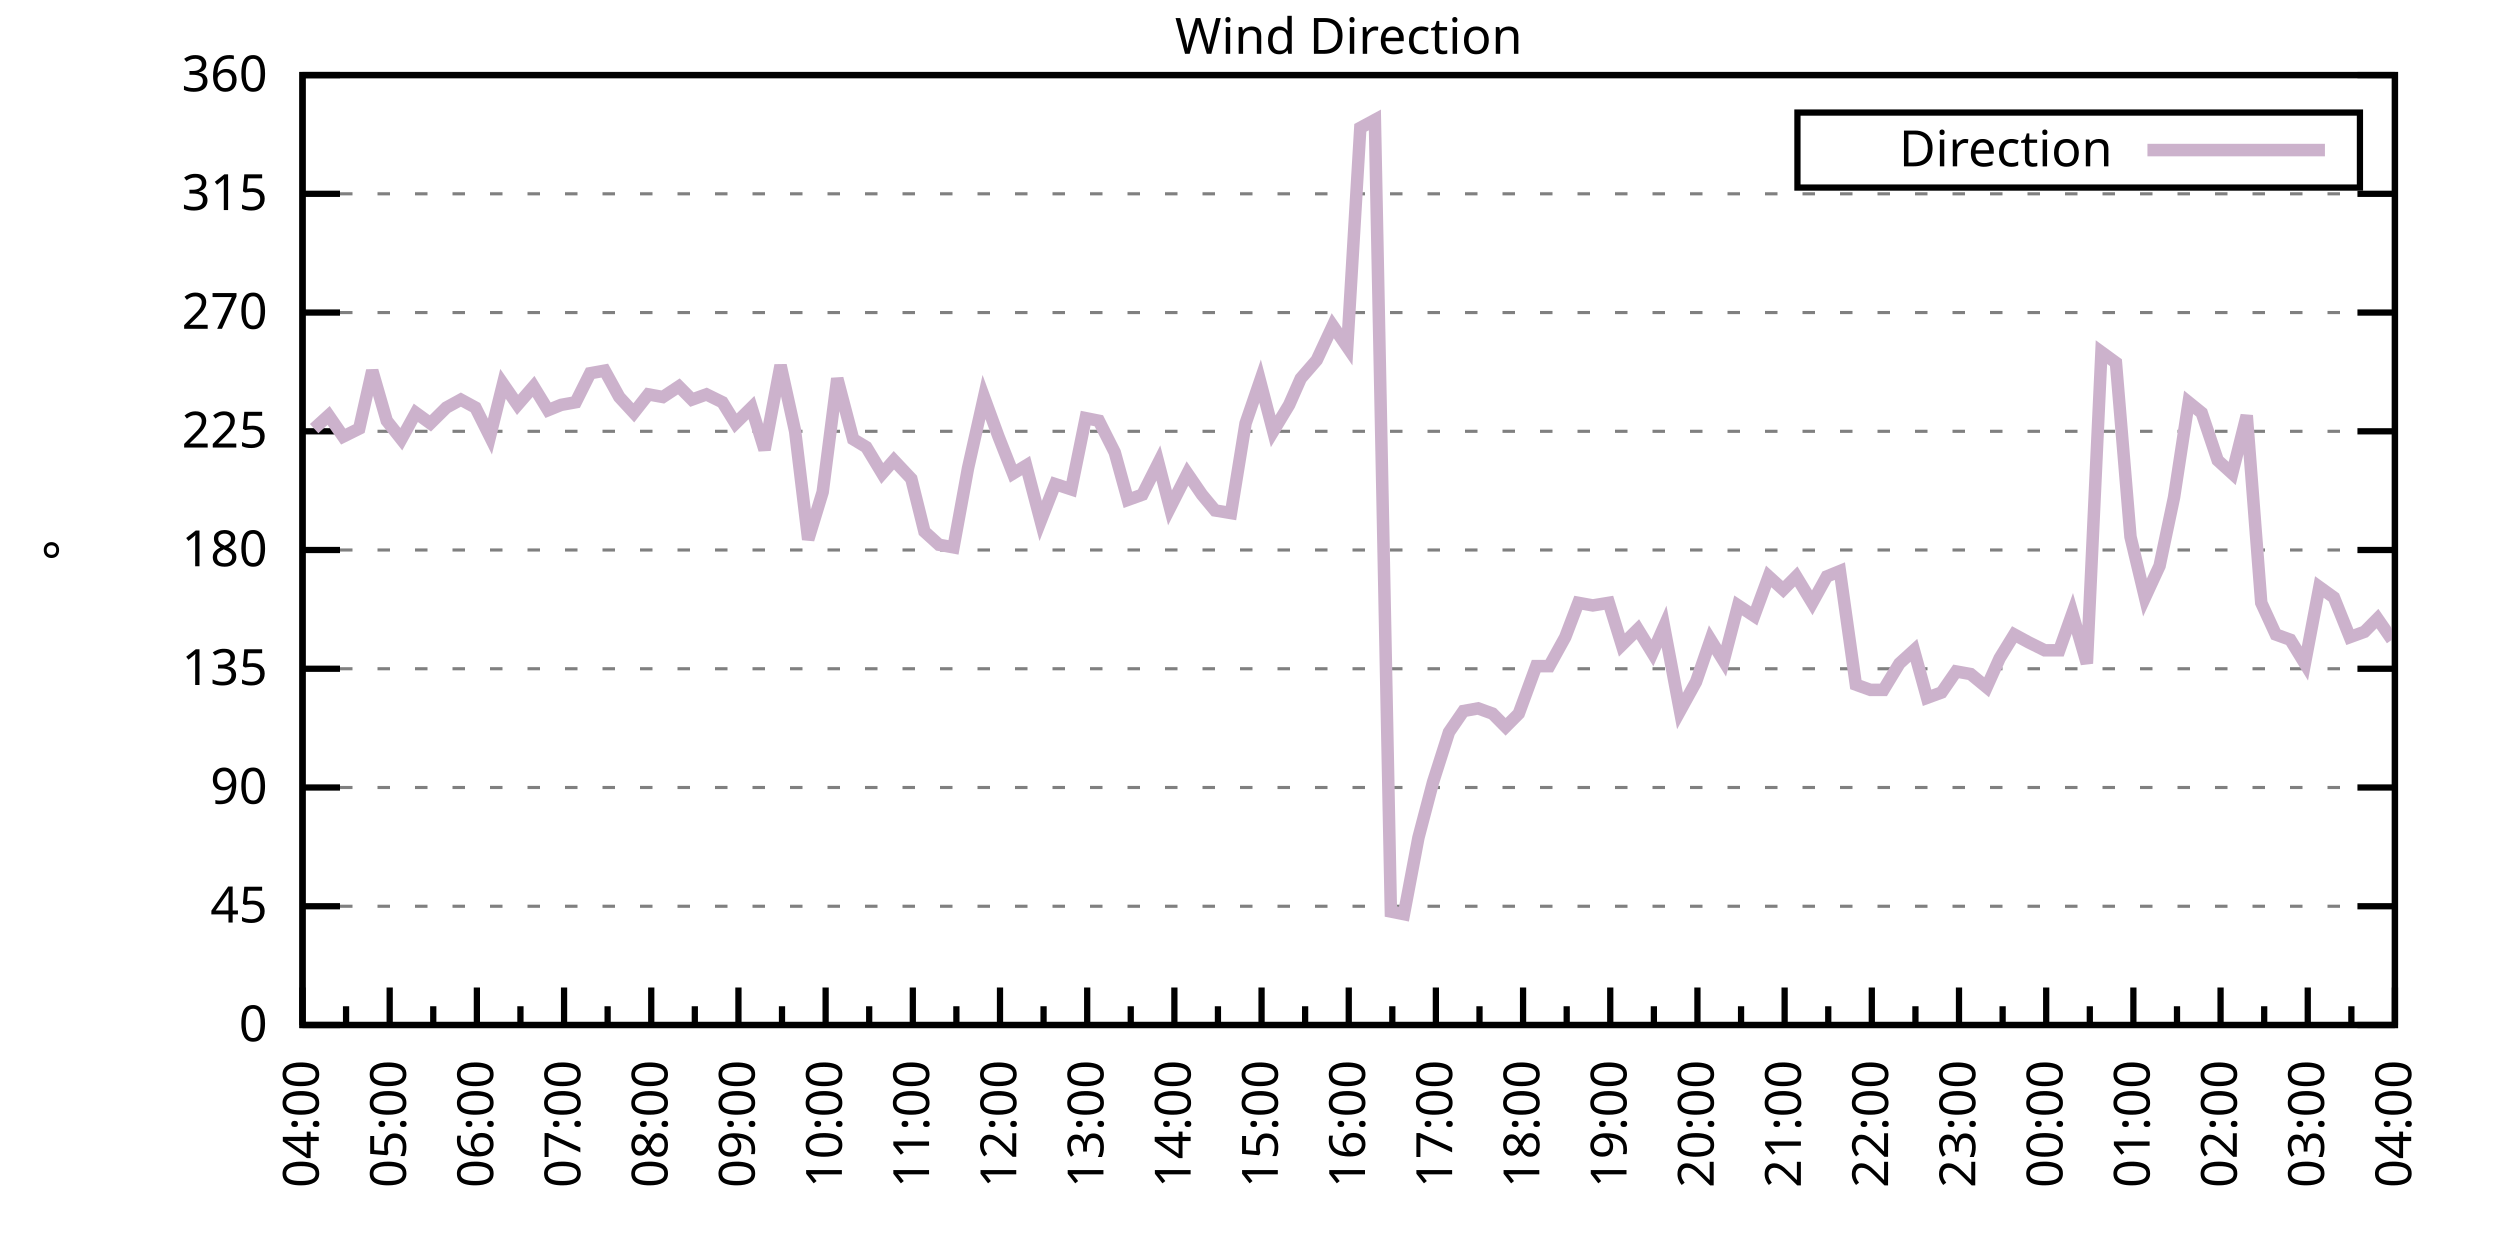
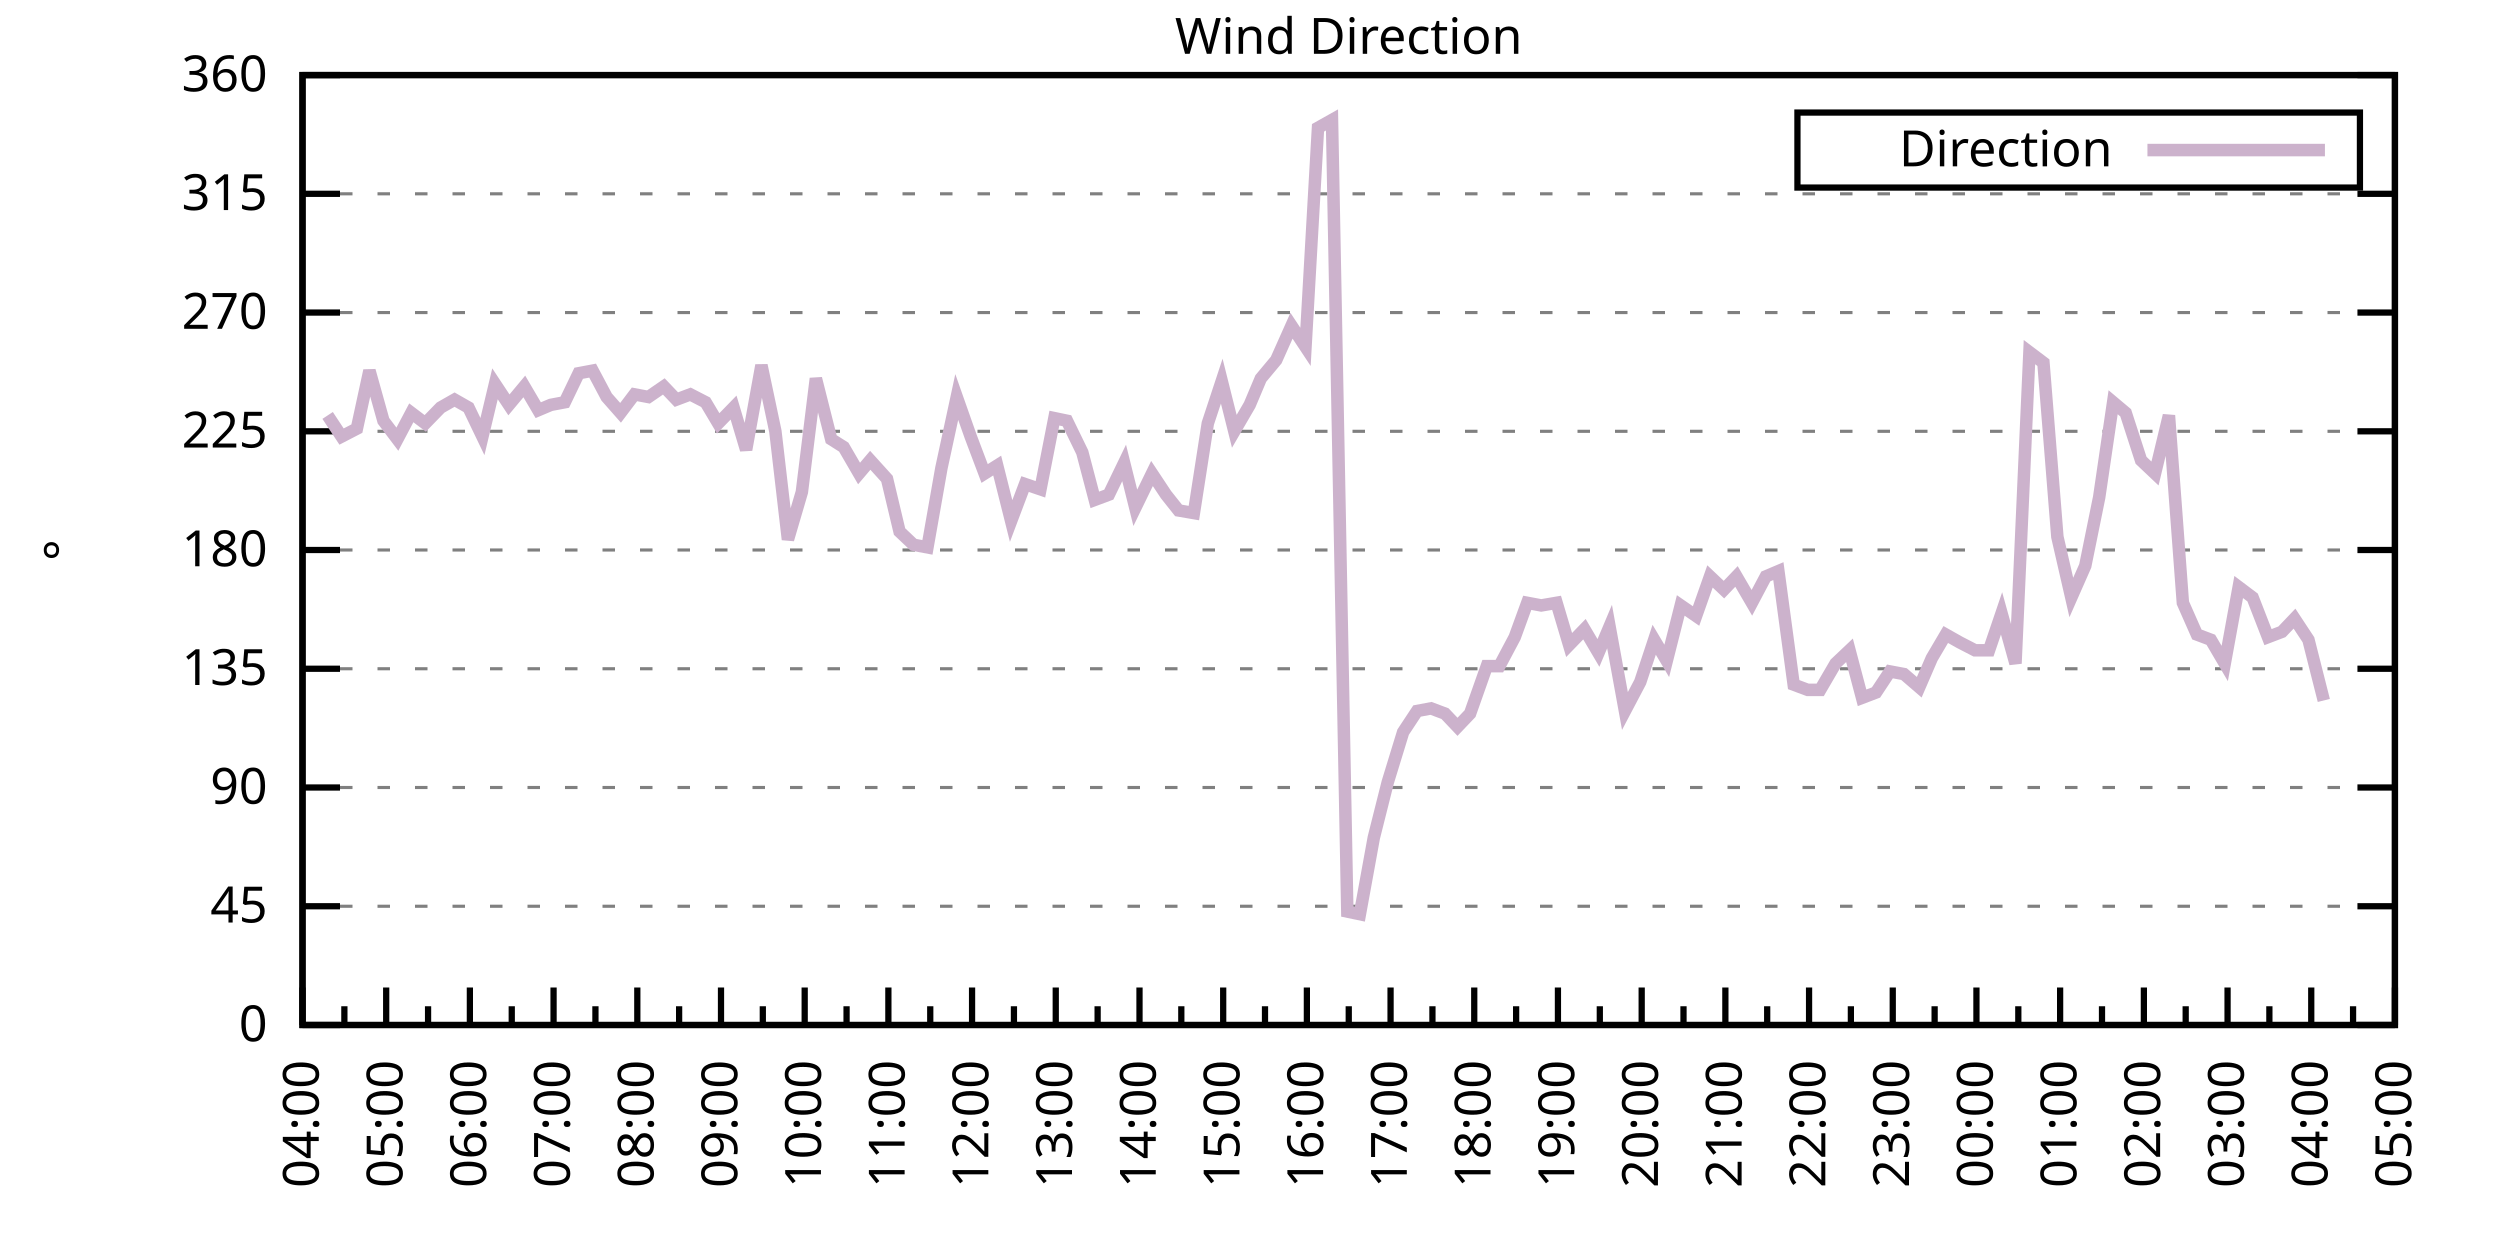
<svg xmlns="http://www.w3.org/2000/svg" xmlns:xlink="http://www.w3.org/1999/xlink" width="400" height="200" viewBox="0 0 400 200">
  <g id="gnuplot_canvas">
    <rect x="0" y="0" width="400" height="200" fill="none" />
    <defs>
      <circle id="gpDot" r="0.5" stroke-width="0.5" stroke="currentColor" />
      <path id="gpPt0" stroke-width="0.333" stroke="currentColor" d="M-1,0 h2 M0,-1 v2" />
      <path id="gpPt1" stroke-width="0.333" stroke="currentColor" d="M-1,-1 L1,1 M1,-1 L-1,1" />
      <path id="gpPt2" stroke-width="0.333" stroke="currentColor" d="M-1,0 L1,0 M0,-1 L0,1 M-1,-1 L1,1 M-1,1 L1,-1" />
      <rect id="gpPt3" stroke-width="0.333" stroke="currentColor" x="-1" y="-1" width="2" height="2" />
      <rect id="gpPt4" stroke-width="0.333" stroke="currentColor" fill="currentColor" x="-1" y="-1" width="2" height="2" />
      <circle id="gpPt5" stroke-width="0.333" stroke="currentColor" cx="0" cy="0" r="1" />
      <use xlink:href="#gpPt5" id="gpPt6" fill="currentColor" stroke="none" />
      <path id="gpPt7" stroke-width="0.333" stroke="currentColor" d="M0,-1.33 L-1.33,0.67 L1.33,0.67 z" />
      <use xlink:href="#gpPt7" id="gpPt8" fill="currentColor" stroke="none" />
      <use xlink:href="#gpPt7" id="gpPt9" stroke="currentColor" transform="rotate(180)" />
      <use xlink:href="#gpPt9" id="gpPt10" fill="currentColor" stroke="none" />
      <use xlink:href="#gpPt3" id="gpPt11" stroke="currentColor" transform="rotate(45)" />
      <use xlink:href="#gpPt11" id="gpPt12" fill="currentColor" stroke="none" />
      <path id="gpPt13" stroke-width="0.333" stroke="currentColor" d="M0,1.330 L1.265,0.411 L0.782,-1.067 L-0.782,-1.076 L-1.265,0.411 z" />
      <use xlink:href="#gpPt13" id="gpPt14" fill="currentColor" stroke="none" />
      <filter id="textbox" filterUnits="objectBoundingBox" x="0" y="0" height="1" width="1">
        <feFlood flood-color="white" flood-opacity="1" result="bgnd" />
        <feComposite in="SourceGraphic" in2="bgnd" operator="atop" />
      </filter>
      <filter id="greybox" filterUnits="objectBoundingBox" x="0" y="0" height="1" width="1">
        <feFlood flood-color="lightgrey" flood-opacity="1" result="grey" />
        <feComposite in="SourceGraphic" in2="grey" operator="atop" />
      </filter>
    </defs>
    <g fill="none" color="white" stroke="currentColor" stroke-width="1.00" stroke-linecap="butt" stroke-linejoin="miter">
</g>
    <g fill="none" color="black" stroke="currentColor" stroke-width="1.00" stroke-linecap="butt" stroke-linejoin="miter">
      <g stroke="none" shape-rendering="crispEdges">
        <polygon fill="rgb(255, 255, 255)" points="48.40,164.00 383.18,164.00 383.18,12.02 48.40,12.02 " />
      </g>
    </g>
    <g fill="none" color="black" stroke="currentColor" stroke-width="1.00" stroke-linecap="butt" stroke-linejoin="miter">
</g>
    <g fill="none" color="black" stroke="black" stroke-width="0.50" stroke-linecap="butt" stroke-linejoin="miter">
</g>
    <g fill="none" color="gray" stroke="currentColor" stroke-width="0.50" stroke-linecap="butt" stroke-linejoin="miter">
      <path stroke="gray" stroke-dasharray="2,4" class="gridline" d="M48.40,164.00 L383.19,164.00  " />
    </g>
    <g fill="none" color="gray" stroke="gray" stroke-width="1.00" stroke-linecap="butt" stroke-linejoin="miter">
</g>
    <g fill="none" color="black" stroke="currentColor" stroke-width="1.00" stroke-linecap="butt" stroke-linejoin="miter">
      <path stroke="black" d="M48.40,164.00 L54.40,164.00 M383.19,164.00 L377.19,164.00  " />
      <g transform="translate(42.80,166.60)" stroke="none" fill="black" font-family="Sans" font-size="8.00" text-anchor="end">
        <text>
          <tspan font-family="Sans"> 0</tspan>
        </text>
      </g>
    </g>
    <g fill="none" color="black" stroke="currentColor" stroke-width="1.00" stroke-linecap="butt" stroke-linejoin="miter">
</g>
    <g fill="none" color="black" stroke="black" stroke-width="0.50" stroke-linecap="butt" stroke-linejoin="miter">
</g>
    <g fill="none" color="gray" stroke="currentColor" stroke-width="0.50" stroke-linecap="butt" stroke-linejoin="miter">
      <path stroke="gray" stroke-dasharray="2,4" class="gridline" d="M48.40,145.00 L383.19,145.00  " />
    </g>
    <g fill="none" color="gray" stroke="gray" stroke-width="1.00" stroke-linecap="butt" stroke-linejoin="miter">
</g>
    <g fill="none" color="black" stroke="currentColor" stroke-width="1.00" stroke-linecap="butt" stroke-linejoin="miter">
      <path stroke="black" d="M48.40,145.00 L54.40,145.00 M383.19,145.00 L377.19,145.00  " />
      <g transform="translate(42.80,147.60)" stroke="none" fill="black" font-family="Sans" font-size="8.00" text-anchor="end">
        <text>
          <tspan font-family="Sans"> 45</tspan>
        </text>
      </g>
    </g>
    <g fill="none" color="black" stroke="currentColor" stroke-width="1.00" stroke-linecap="butt" stroke-linejoin="miter">
</g>
    <g fill="none" color="black" stroke="black" stroke-width="0.50" stroke-linecap="butt" stroke-linejoin="miter">
</g>
    <g fill="none" color="gray" stroke="currentColor" stroke-width="0.50" stroke-linecap="butt" stroke-linejoin="miter">
      <path stroke="gray" stroke-dasharray="2,4" class="gridline" d="M48.40,126.00 L383.19,126.00  " />
    </g>
    <g fill="none" color="gray" stroke="gray" stroke-width="1.00" stroke-linecap="butt" stroke-linejoin="miter">
</g>
    <g fill="none" color="black" stroke="currentColor" stroke-width="1.00" stroke-linecap="butt" stroke-linejoin="miter">
      <path stroke="black" d="M48.40,126.00 L54.40,126.00 M383.19,126.00 L377.19,126.00  " />
      <g transform="translate(42.80,128.60)" stroke="none" fill="black" font-family="Sans" font-size="8.00" text-anchor="end">
        <text>
          <tspan font-family="Sans"> 90</tspan>
        </text>
      </g>
    </g>
    <g fill="none" color="black" stroke="currentColor" stroke-width="1.00" stroke-linecap="butt" stroke-linejoin="miter">
</g>
    <g fill="none" color="black" stroke="black" stroke-width="0.50" stroke-linecap="butt" stroke-linejoin="miter">
</g>
    <g fill="none" color="gray" stroke="currentColor" stroke-width="0.50" stroke-linecap="butt" stroke-linejoin="miter">
      <path stroke="gray" stroke-dasharray="2,4" class="gridline" d="M48.40,107.00 L383.19,107.00  " />
    </g>
    <g fill="none" color="gray" stroke="gray" stroke-width="1.00" stroke-linecap="butt" stroke-linejoin="miter">
</g>
    <g fill="none" color="black" stroke="currentColor" stroke-width="1.00" stroke-linecap="butt" stroke-linejoin="miter">
      <path stroke="black" d="M48.40,107.00 L54.40,107.00 M383.19,107.00 L377.19,107.00  " />
      <g transform="translate(42.80,109.60)" stroke="none" fill="black" font-family="Sans" font-size="8.00" text-anchor="end">
        <text>
          <tspan font-family="Sans"> 135</tspan>
        </text>
      </g>
    </g>
    <g fill="none" color="black" stroke="currentColor" stroke-width="1.00" stroke-linecap="butt" stroke-linejoin="miter">
</g>
    <g fill="none" color="black" stroke="black" stroke-width="0.50" stroke-linecap="butt" stroke-linejoin="miter">
</g>
    <g fill="none" color="gray" stroke="currentColor" stroke-width="0.50" stroke-linecap="butt" stroke-linejoin="miter">
      <path stroke="gray" stroke-dasharray="2,4" class="gridline" d="M48.40,88.00 L383.19,88.00  " />
    </g>
    <g fill="none" color="gray" stroke="gray" stroke-width="1.00" stroke-linecap="butt" stroke-linejoin="miter">
</g>
    <g fill="none" color="black" stroke="currentColor" stroke-width="1.00" stroke-linecap="butt" stroke-linejoin="miter">
      <path stroke="black" d="M48.40,88.00 L54.40,88.00 M383.19,88.00 L377.19,88.00  " />
      <g transform="translate(42.80,90.60)" stroke="none" fill="black" font-family="Sans" font-size="8.00" text-anchor="end">
        <text>
          <tspan font-family="Sans"> 180</tspan>
        </text>
      </g>
    </g>
    <g fill="none" color="black" stroke="currentColor" stroke-width="1.00" stroke-linecap="butt" stroke-linejoin="miter">
</g>
    <g fill="none" color="black" stroke="black" stroke-width="0.50" stroke-linecap="butt" stroke-linejoin="miter">
</g>
    <g fill="none" color="gray" stroke="currentColor" stroke-width="0.50" stroke-linecap="butt" stroke-linejoin="miter">
      <path stroke="gray" stroke-dasharray="2,4" class="gridline" d="M48.40,69.01 L383.19,69.01  " />
    </g>
    <g fill="none" color="gray" stroke="gray" stroke-width="1.00" stroke-linecap="butt" stroke-linejoin="miter">
</g>
    <g fill="none" color="black" stroke="currentColor" stroke-width="1.00" stroke-linecap="butt" stroke-linejoin="miter">
      <path stroke="black" d="M48.40,69.01 L54.40,69.01 M383.19,69.01 L377.19,69.01  " />
      <g transform="translate(42.80,71.61)" stroke="none" fill="black" font-family="Sans" font-size="8.00" text-anchor="end">
        <text>
          <tspan font-family="Sans"> 225</tspan>
        </text>
      </g>
    </g>
    <g fill="none" color="black" stroke="currentColor" stroke-width="1.00" stroke-linecap="butt" stroke-linejoin="miter">
</g>
    <g fill="none" color="black" stroke="black" stroke-width="0.50" stroke-linecap="butt" stroke-linejoin="miter">
</g>
    <g fill="none" color="gray" stroke="currentColor" stroke-width="0.50" stroke-linecap="butt" stroke-linejoin="miter">
      <path stroke="gray" stroke-dasharray="2,4" class="gridline" d="M48.40,50.01 L383.19,50.01  " />
    </g>
    <g fill="none" color="gray" stroke="gray" stroke-width="1.00" stroke-linecap="butt" stroke-linejoin="miter">
</g>
    <g fill="none" color="black" stroke="currentColor" stroke-width="1.00" stroke-linecap="butt" stroke-linejoin="miter">
      <path stroke="black" d="M48.40,50.01 L54.40,50.01 M383.19,50.01 L377.19,50.01  " />
      <g transform="translate(42.80,52.61)" stroke="none" fill="black" font-family="Sans" font-size="8.00" text-anchor="end">
        <text>
          <tspan font-family="Sans"> 270</tspan>
        </text>
      </g>
    </g>
    <g fill="none" color="black" stroke="currentColor" stroke-width="1.00" stroke-linecap="butt" stroke-linejoin="miter">
</g>
    <g fill="none" color="black" stroke="black" stroke-width="0.50" stroke-linecap="butt" stroke-linejoin="miter">
</g>
    <g fill="none" color="gray" stroke="currentColor" stroke-width="0.50" stroke-linecap="butt" stroke-linejoin="miter">
      <path stroke="gray" stroke-dasharray="2,4" class="gridline" d="M48.40,31.01 L383.19,31.01  " />
    </g>
    <g fill="none" color="gray" stroke="gray" stroke-width="1.00" stroke-linecap="butt" stroke-linejoin="miter">
</g>
    <g fill="none" color="black" stroke="currentColor" stroke-width="1.00" stroke-linecap="butt" stroke-linejoin="miter">
      <path stroke="black" d="M48.40,31.01 L54.40,31.01 M383.19,31.01 L377.19,31.01  " />
      <g transform="translate(42.80,33.61)" stroke="none" fill="black" font-family="Sans" font-size="8.00" text-anchor="end">
        <text>
          <tspan font-family="Sans"> 315</tspan>
        </text>
      </g>
    </g>
    <g fill="none" color="black" stroke="currentColor" stroke-width="1.00" stroke-linecap="butt" stroke-linejoin="miter">
</g>
    <g fill="none" color="black" stroke="black" stroke-width="0.50" stroke-linecap="butt" stroke-linejoin="miter">
</g>
    <g fill="none" color="gray" stroke="currentColor" stroke-width="0.50" stroke-linecap="butt" stroke-linejoin="miter">
      <path stroke="gray" stroke-dasharray="2,4" class="gridline" d="M48.40,12.01 L383.19,12.01  " />
    </g>
    <g fill="none" color="gray" stroke="gray" stroke-width="1.00" stroke-linecap="butt" stroke-linejoin="miter">
</g>
    <g fill="none" color="black" stroke="currentColor" stroke-width="1.00" stroke-linecap="butt" stroke-linejoin="miter">
      <path stroke="black" d="M48.40,12.01 L54.40,12.01 M383.19,12.01 L377.19,12.01  " />
      <g transform="translate(42.80,14.61)" stroke="none" fill="black" font-family="Sans" font-size="8.00" text-anchor="end">
        <text>
          <tspan font-family="Sans"> 360</tspan>
        </text>
      </g>
    </g>
    <g fill="none" color="black" stroke="currentColor" stroke-width="1.00" stroke-linecap="butt" stroke-linejoin="miter">
      <path stroke="black" d="M48.40,164.00 L48.40,158.00  " />
      <g transform="translate(51.00,169.60) rotate(270)" stroke="none" fill="black" font-family="Sans" font-size="8.00" text-anchor="end">
        <text>
          <tspan font-family="Sans">04:00</tspan>
        </text>
      </g>
    </g>
    <g fill="none" color="black" stroke="currentColor" stroke-width="1.00" stroke-linecap="butt" stroke-linejoin="miter">
-       <path stroke="black" d="M55.37,164.00 L55.37,161.00 M62.35,164.00 L62.35,158.00  " />
-       <g transform="translate(64.95,169.60) rotate(270)" stroke="none" fill="black" font-family="Sans" font-size="8.00" text-anchor="end">
+       <path stroke="black" d="M55.10,164.00 L55.10,161.00 M61.79,164.00 L61.79,158.00  " />
+       <g transform="translate(64.39,169.60) rotate(270)" stroke="none" fill="black" font-family="Sans" font-size="8.00" text-anchor="end">
        <text>
          <tspan font-family="Sans">05:00</tspan>
        </text>
      </g>
    </g>
    <g fill="none" color="black" stroke="currentColor" stroke-width="1.00" stroke-linecap="butt" stroke-linejoin="miter">
-       <path stroke="black" d="M69.32,164.00 L69.32,161.00 M76.30,164.00 L76.30,158.00  " />
-       <g transform="translate(78.90,169.60) rotate(270)" stroke="none" fill="black" font-family="Sans" font-size="8.00" text-anchor="end">
+       <path stroke="black" d="M68.49,164.00 L68.49,161.00 M75.18,164.00 L75.18,158.00  " />
+       <g transform="translate(77.78,169.60) rotate(270)" stroke="none" fill="black" font-family="Sans" font-size="8.00" text-anchor="end">
        <text>
          <tspan font-family="Sans">06:00</tspan>
        </text>
      </g>
    </g>
    <g fill="none" color="black" stroke="currentColor" stroke-width="1.00" stroke-linecap="butt" stroke-linejoin="miter">
-       <path stroke="black" d="M83.27,164.00 L83.27,161.00 M90.25,164.00 L90.25,158.00  " />
-       <g transform="translate(92.85,169.60) rotate(270)" stroke="none" fill="black" font-family="Sans" font-size="8.00" text-anchor="end">
+       <path stroke="black" d="M81.88,164.00 L81.88,161.00 M88.57,164.00 L88.57,158.00  " />
+       <g transform="translate(91.17,169.60) rotate(270)" stroke="none" fill="black" font-family="Sans" font-size="8.00" text-anchor="end">
        <text>
          <tspan font-family="Sans">07:00</tspan>
        </text>
      </g>
    </g>
    <g fill="none" color="black" stroke="currentColor" stroke-width="1.00" stroke-linecap="butt" stroke-linejoin="miter">
-       <path stroke="black" d="M97.22,164.00 L97.22,161.00 M104.20,164.00 L104.20,158.00  " />
-       <g transform="translate(106.80,169.60) rotate(270)" stroke="none" fill="black" font-family="Sans" font-size="8.00" text-anchor="end">
+       <path stroke="black" d="M95.27,164.00 L95.27,161.00 M101.97,164.00 L101.97,158.00  " />
+       <g transform="translate(104.57,169.60) rotate(270)" stroke="none" fill="black" font-family="Sans" font-size="8.00" text-anchor="end">
        <text>
          <tspan font-family="Sans">08:00</tspan>
        </text>
      </g>
    </g>
    <g fill="none" color="black" stroke="currentColor" stroke-width="1.00" stroke-linecap="butt" stroke-linejoin="miter">
-       <path stroke="black" d="M111.17,164.00 L111.17,161.00 M118.15,164.00 L118.15,158.00  " />
-       <g transform="translate(120.75,169.60) rotate(270)" stroke="none" fill="black" font-family="Sans" font-size="8.00" text-anchor="end">
+       <path stroke="black" d="M108.66,164.00 L108.66,161.00 M115.36,164.00 L115.36,158.00  " />
+       <g transform="translate(117.96,169.60) rotate(270)" stroke="none" fill="black" font-family="Sans" font-size="8.00" text-anchor="end">
        <text>
          <tspan font-family="Sans">09:00</tspan>
        </text>
      </g>
    </g>
    <g fill="none" color="black" stroke="currentColor" stroke-width="1.00" stroke-linecap="butt" stroke-linejoin="miter">
-       <path stroke="black" d="M125.12,164.00 L125.12,161.00 M132.10,164.00 L132.10,158.00  " />
-       <g transform="translate(134.70,169.60) rotate(270)" stroke="none" fill="black" font-family="Sans" font-size="8.00" text-anchor="end">
+       <path stroke="black" d="M122.05,164.00 L122.05,161.00 M128.75,164.00 L128.75,158.00  " />
+       <g transform="translate(131.35,169.60) rotate(270)" stroke="none" fill="black" font-family="Sans" font-size="8.00" text-anchor="end">
        <text>
          <tspan font-family="Sans">10:00</tspan>
        </text>
      </g>
    </g>
    <g fill="none" color="black" stroke="currentColor" stroke-width="1.00" stroke-linecap="butt" stroke-linejoin="miter">
-       <path stroke="black" d="M139.07,164.00 L139.07,161.00 M146.05,164.00 L146.05,158.00  " />
-       <g transform="translate(148.65,169.60) rotate(270)" stroke="none" fill="black" font-family="Sans" font-size="8.00" text-anchor="end">
+       <path stroke="black" d="M135.45,164.00 L135.45,161.00 M142.14,164.00 L142.14,158.00  " />
+       <g transform="translate(144.74,169.60) rotate(270)" stroke="none" fill="black" font-family="Sans" font-size="8.00" text-anchor="end">
        <text>
          <tspan font-family="Sans">11:00</tspan>
        </text>
      </g>
    </g>
    <g fill="none" color="black" stroke="currentColor" stroke-width="1.00" stroke-linecap="butt" stroke-linejoin="miter">
-       <path stroke="black" d="M153.02,164.00 L153.02,161.00 M160.00,164.00 L160.00,158.00  " />
-       <g transform="translate(162.60,169.60) rotate(270)" stroke="none" fill="black" font-family="Sans" font-size="8.00" text-anchor="end">
+       <path stroke="black" d="M148.84,164.00 L148.84,161.00 M155.53,164.00 L155.53,158.00  " />
+       <g transform="translate(158.13,169.60) rotate(270)" stroke="none" fill="black" font-family="Sans" font-size="8.00" text-anchor="end">
        <text>
          <tspan font-family="Sans">12:00</tspan>
        </text>
      </g>
    </g>
    <g fill="none" color="black" stroke="currentColor" stroke-width="1.00" stroke-linecap="butt" stroke-linejoin="miter">
-       <path stroke="black" d="M166.97,164.00 L166.97,161.00 M173.95,164.00 L173.95,158.00  " />
-       <g transform="translate(176.55,169.60) rotate(270)" stroke="none" fill="black" font-family="Sans" font-size="8.00" text-anchor="end">
+       <path stroke="black" d="M162.23,164.00 L162.23,161.00 M168.92,164.00 L168.92,158.00  " />
+       <g transform="translate(171.52,169.60) rotate(270)" stroke="none" fill="black" font-family="Sans" font-size="8.00" text-anchor="end">
        <text>
          <tspan font-family="Sans">13:00</tspan>
        </text>
      </g>
    </g>
    <g fill="none" color="black" stroke="currentColor" stroke-width="1.00" stroke-linecap="butt" stroke-linejoin="miter">
-       <path stroke="black" d="M180.92,164.00 L180.92,161.00 M187.90,164.00 L187.90,158.00  " />
-       <g transform="translate(190.50,169.60) rotate(270)" stroke="none" fill="black" font-family="Sans" font-size="8.00" text-anchor="end">
+       <path stroke="black" d="M175.62,164.00 L175.62,161.00 M182.32,164.00 L182.32,158.00  " />
+       <g transform="translate(184.92,169.60) rotate(270)" stroke="none" fill="black" font-family="Sans" font-size="8.00" text-anchor="end">
        <text>
          <tspan font-family="Sans">14:00</tspan>
        </text>
      </g>
    </g>
    <g fill="none" color="black" stroke="currentColor" stroke-width="1.00" stroke-linecap="butt" stroke-linejoin="miter">
-       <path stroke="black" d="M194.87,164.00 L194.87,161.00 M201.85,164.00 L201.85,158.00  " />
-       <g transform="translate(204.45,169.60) rotate(270)" stroke="none" fill="black" font-family="Sans" font-size="8.00" text-anchor="end">
+       <path stroke="black" d="M189.01,164.00 L189.01,161.00 M195.71,164.00 L195.71,158.00  " />
+       <g transform="translate(198.31,169.60) rotate(270)" stroke="none" fill="black" font-family="Sans" font-size="8.00" text-anchor="end">
        <text>
          <tspan font-family="Sans">15:00</tspan>
        </text>
      </g>
    </g>
    <g fill="none" color="black" stroke="currentColor" stroke-width="1.00" stroke-linecap="butt" stroke-linejoin="miter">
-       <path stroke="black" d="M208.82,164.00 L208.82,161.00 M215.80,164.00 L215.80,158.00  " />
-       <g transform="translate(218.40,169.60) rotate(270)" stroke="none" fill="black" font-family="Sans" font-size="8.00" text-anchor="end">
+       <path stroke="black" d="M202.40,164.00 L202.40,161.00 M209.10,164.00 L209.10,158.00  " />
+       <g transform="translate(211.70,169.60) rotate(270)" stroke="none" fill="black" font-family="Sans" font-size="8.00" text-anchor="end">
        <text>
          <tspan font-family="Sans">16:00</tspan>
        </text>
      </g>
    </g>
    <g fill="none" color="black" stroke="currentColor" stroke-width="1.00" stroke-linecap="butt" stroke-linejoin="miter">
-       <path stroke="black" d="M222.77,164.00 L222.77,161.00 M229.74,164.00 L229.74,158.00  " />
-       <g transform="translate(232.34,169.60) rotate(270)" stroke="none" fill="black" font-family="Sans" font-size="8.00" text-anchor="end">
+       <path stroke="black" d="M215.80,164.00 L215.80,161.00 M222.49,164.00 L222.49,158.00  " />
+       <g transform="translate(225.09,169.60) rotate(270)" stroke="none" fill="black" font-family="Sans" font-size="8.00" text-anchor="end">
        <text>
          <tspan font-family="Sans">17:00</tspan>
        </text>
      </g>
    </g>
    <g fill="none" color="black" stroke="currentColor" stroke-width="1.00" stroke-linecap="butt" stroke-linejoin="miter">
-       <path stroke="black" d="M236.72,164.00 L236.72,161.00 M243.69,164.00 L243.69,158.00  " />
-       <g transform="translate(246.29,169.60) rotate(270)" stroke="none" fill="black" font-family="Sans" font-size="8.00" text-anchor="end">
+       <path stroke="black" d="M229.19,164.00 L229.19,161.00 M235.88,164.00 L235.88,158.00  " />
+       <g transform="translate(238.48,169.60) rotate(270)" stroke="none" fill="black" font-family="Sans" font-size="8.00" text-anchor="end">
        <text>
          <tspan font-family="Sans">18:00</tspan>
        </text>
      </g>
    </g>
    <g fill="none" color="black" stroke="currentColor" stroke-width="1.00" stroke-linecap="butt" stroke-linejoin="miter">
-       <path stroke="black" d="M250.67,164.00 L250.67,161.00 M257.64,164.00 L257.64,158.00  " />
-       <g transform="translate(260.24,169.60) rotate(270)" stroke="none" fill="black" font-family="Sans" font-size="8.00" text-anchor="end">
+       <path stroke="black" d="M242.58,164.00 L242.58,161.00 M249.27,164.00 L249.27,158.00  " />
+       <g transform="translate(251.87,169.60) rotate(270)" stroke="none" fill="black" font-family="Sans" font-size="8.00" text-anchor="end">
        <text>
          <tspan font-family="Sans">19:00</tspan>
        </text>
      </g>
    </g>
    <g fill="none" color="black" stroke="currentColor" stroke-width="1.00" stroke-linecap="butt" stroke-linejoin="miter">
-       <path stroke="black" d="M264.62,164.00 L264.62,161.00 M271.59,164.00 L271.59,158.00  " />
-       <g transform="translate(274.19,169.60) rotate(270)" stroke="none" fill="black" font-family="Sans" font-size="8.00" text-anchor="end">
+       <path stroke="black" d="M255.97,164.00 L255.97,161.00 M262.67,164.00 L262.67,158.00  " />
+       <g transform="translate(265.27,169.60) rotate(270)" stroke="none" fill="black" font-family="Sans" font-size="8.00" text-anchor="end">
        <text>
          <tspan font-family="Sans">20:00</tspan>
        </text>
      </g>
    </g>
    <g fill="none" color="black" stroke="currentColor" stroke-width="1.00" stroke-linecap="butt" stroke-linejoin="miter">
-       <path stroke="black" d="M278.57,164.00 L278.57,161.00 M285.54,164.00 L285.54,158.00  " />
-       <g transform="translate(288.14,169.60) rotate(270)" stroke="none" fill="black" font-family="Sans" font-size="8.00" text-anchor="end">
+       <path stroke="black" d="M269.36,164.00 L269.36,161.00 M276.06,164.00 L276.06,158.00  " />
+       <g transform="translate(278.66,169.60) rotate(270)" stroke="none" fill="black" font-family="Sans" font-size="8.00" text-anchor="end">
        <text>
          <tspan font-family="Sans">21:00</tspan>
        </text>
      </g>
    </g>
    <g fill="none" color="black" stroke="currentColor" stroke-width="1.00" stroke-linecap="butt" stroke-linejoin="miter">
-       <path stroke="black" d="M292.52,164.00 L292.52,161.00 M299.49,164.00 L299.49,158.00  " />
-       <g transform="translate(302.09,169.60) rotate(270)" stroke="none" fill="black" font-family="Sans" font-size="8.00" text-anchor="end">
+       <path stroke="black" d="M282.75,164.00 L282.75,161.00 M289.45,164.00 L289.45,158.00  " />
+       <g transform="translate(292.05,169.60) rotate(270)" stroke="none" fill="black" font-family="Sans" font-size="8.00" text-anchor="end">
        <text>
          <tspan font-family="Sans">22:00</tspan>
        </text>
      </g>
    </g>
    <g fill="none" color="black" stroke="currentColor" stroke-width="1.00" stroke-linecap="butt" stroke-linejoin="miter">
-       <path stroke="black" d="M306.47,164.00 L306.47,161.00 M313.44,164.00 L313.44,158.00  " />
-       <g transform="translate(316.04,169.60) rotate(270)" stroke="none" fill="black" font-family="Sans" font-size="8.00" text-anchor="end">
+       <path stroke="black" d="M296.14,164.00 L296.14,161.00 M302.84,164.00 L302.84,158.00  " />
+       <g transform="translate(305.44,169.60) rotate(270)" stroke="none" fill="black" font-family="Sans" font-size="8.00" text-anchor="end">
        <text>
          <tspan font-family="Sans">23:00</tspan>
        </text>
      </g>
    </g>
    <g fill="none" color="black" stroke="currentColor" stroke-width="1.00" stroke-linecap="butt" stroke-linejoin="miter">
-       <path stroke="black" d="M320.42,164.00 L320.42,161.00 M327.39,164.00 L327.39,158.00  " />
-       <g transform="translate(329.99,169.60) rotate(270)" stroke="none" fill="black" font-family="Sans" font-size="8.00" text-anchor="end">
+       <path stroke="black" d="M309.54,164.00 L309.54,161.00 M316.23,164.00 L316.23,158.00  " />
+       <g transform="translate(318.83,169.60) rotate(270)" stroke="none" fill="black" font-family="Sans" font-size="8.00" text-anchor="end">
        <text>
          <tspan font-family="Sans">00:00</tspan>
        </text>
      </g>
    </g>
    <g fill="none" color="black" stroke="currentColor" stroke-width="1.00" stroke-linecap="butt" stroke-linejoin="miter">
-       <path stroke="black" d="M334.37,164.00 L334.37,161.00 M341.34,164.00 L341.34,158.00  " />
-       <g transform="translate(343.94,169.60) rotate(270)" stroke="none" fill="black" font-family="Sans" font-size="8.00" text-anchor="end">
+       <path stroke="black" d="M322.93,164.00 L322.93,161.00 M329.62,164.00 L329.62,158.00  " />
+       <g transform="translate(332.22,169.60) rotate(270)" stroke="none" fill="black" font-family="Sans" font-size="8.00" text-anchor="end">
        <text>
          <tspan font-family="Sans">01:00</tspan>
        </text>
      </g>
    </g>
    <g fill="none" color="black" stroke="currentColor" stroke-width="1.00" stroke-linecap="butt" stroke-linejoin="miter">
-       <path stroke="black" d="M348.32,164.00 L348.32,161.00 M355.29,164.00 L355.29,158.00  " />
-       <g transform="translate(357.89,169.60) rotate(270)" stroke="none" fill="black" font-family="Sans" font-size="8.00" text-anchor="end">
+       <path stroke="black" d="M336.32,164.00 L336.32,161.00 M343.02,164.00 L343.02,158.00  " />
+       <g transform="translate(345.62,169.60) rotate(270)" stroke="none" fill="black" font-family="Sans" font-size="8.00" text-anchor="end">
        <text>
          <tspan font-family="Sans">02:00</tspan>
        </text>
      </g>
    </g>
    <g fill="none" color="black" stroke="currentColor" stroke-width="1.00" stroke-linecap="butt" stroke-linejoin="miter">
-       <path stroke="black" d="M362.27,164.00 L362.27,161.00 M369.24,164.00 L369.24,158.00  " />
-       <g transform="translate(371.84,169.60) rotate(270)" stroke="none" fill="black" font-family="Sans" font-size="8.00" text-anchor="end">
+       <path stroke="black" d="M349.71,164.00 L349.71,161.00 M356.41,164.00 L356.41,158.00  " />
+       <g transform="translate(359.01,169.60) rotate(270)" stroke="none" fill="black" font-family="Sans" font-size="8.00" text-anchor="end">
        <text>
          <tspan font-family="Sans">03:00</tspan>
        </text>
      </g>
    </g>
    <g fill="none" color="black" stroke="currentColor" stroke-width="1.00" stroke-linecap="butt" stroke-linejoin="miter">
-       <path stroke="black" d="M376.22,164.00 L376.22,161.00 M383.19,164.00 L383.19,158.00  " />
+       <path stroke="black" d="M363.10,164.00 L363.10,161.00 M369.80,164.00 L369.80,158.00  " />
+       <g transform="translate(372.40,169.60) rotate(270)" stroke="none" fill="black" font-family="Sans" font-size="8.00" text-anchor="end">
+         <text>
+           <tspan font-family="Sans">04:00</tspan>
+         </text>
+       </g>
+     </g>
+     <g fill="none" color="black" stroke="currentColor" stroke-width="1.00" stroke-linecap="butt" stroke-linejoin="miter">
+       <path stroke="black" d="M376.49,164.00 L376.49,161.00 M383.19,164.00 L383.19,158.00  " />
      <g transform="translate(385.79,169.60) rotate(270)" stroke="none" fill="black" font-family="Sans" font-size="8.00" text-anchor="end">
        <text>
-           <tspan font-family="Sans">04:00</tspan>
+           <tspan font-family="Sans">05:00</tspan>
        </text>
      </g>
    </g>
    <g fill="none" color="black" stroke="currentColor" stroke-width="1.00" stroke-linecap="butt" stroke-linejoin="miter">
</g>
    <g fill="none" color="black" stroke="currentColor" stroke-width="1.00" stroke-linecap="butt" stroke-linejoin="miter">
      <path stroke="black" d="M48.40,12.01 L48.40,164.00 L383.19,164.00 L383.19,12.01 L48.40,12.01 Z  " />
    </g>
    <g fill="none" color="black" stroke="currentColor" stroke-width="1.00" stroke-linecap="butt" stroke-linejoin="miter">
      <g transform="translate(12.80,88.01) rotate(270)" stroke="none" fill="black" font-family="Sans" font-size="8.00" text-anchor="middle">
        <text>
          <tspan font-family="Sans">°</tspan>
        </text>
      </g>
    </g>
    <g fill="none" color="black" stroke="currentColor" stroke-width="1.00" stroke-linecap="butt" stroke-linejoin="miter">
</g>
    <g fill="none" color="black" stroke="currentColor" stroke-width="1.00" stroke-linecap="butt" stroke-linejoin="miter">
      <path stroke="black" d="M287.59,30.01 L287.59,18.01 L377.59,18.01 L377.59,30.01 L287.59,30.01 Z  " />
    </g>
    <g id="Wind_direction_plot_1">
      <g fill="none" color="white" stroke="black" stroke-width="2.00" stroke-linecap="butt" stroke-linejoin="miter">
</g>
      <g fill="none" color="black" stroke="currentColor" stroke-width="2.00" stroke-linecap="butt" stroke-linejoin="miter">
        <g transform="translate(337.99,26.61)" stroke="none" fill="black" font-family="Sans" font-size="8.00" text-anchor="end">
          <text>
            <tspan font-family="Sans">Direction</tspan>
          </text>
        </g>
      </g>
      <g fill="none" color="black" stroke="currentColor" stroke-width="2.00" stroke-linecap="butt" stroke-linejoin="miter">
-         <path stroke="rgb(204, 178, 204)" d="M343.59,24.01 L371.99,24.01 M50.26,68.58 L52.58,66.47 L54.91,69.85 L57.47,68.58 L59.56,59.30 L61.88,67.32   L64.21,70.27 L66.53,66.05 L68.86,67.74 L71.42,65.21 L73.74,63.94 L76.07,65.21 L78.39,69.85 L80.48,61.41   L82.81,64.78 L85.37,61.83 L87.69,65.63 L89.78,64.78 L92.11,64.36 L94.43,59.72 L96.76,59.30 L99.08,63.52   L101.41,66.05 L103.73,63.10 L106.06,63.52 L108.62,61.83 L110.71,63.94 L113.03,63.10 L115.59,64.36 L117.68,67.74   L120.24,65.21 L122.33,71.96 L124.89,58.45 L127.22,69.01 L129.31,86.32 L131.63,78.72 L133.96,60.56 L136.51,70.27   L138.61,71.54 L141.16,75.76 L143.02,73.65 L145.81,76.61 L147.91,85.05 L150.23,87.16 L152.56,87.58 L154.88,74.92   L157.44,63.52 L159.76,69.85 L162.09,75.76 L164.18,74.49 L166.51,83.36 L168.83,77.45 L171.39,78.29 L173.71,66.90   L175.81,67.32 L178.36,72.38 L180.46,79.98 L182.78,79.14 L185.34,74.07 L187.20,81.25 L189.99,75.76 L192.31,79.14   L194.41,81.67 L196.96,82.09 L199.29,67.74 L201.61,60.98 L203.71,69.01 L206.26,64.78 L208.12,60.56 L210.68,57.61   L213.24,52.12 L215.56,55.50 L217.65,20.45 L219.98,19.19 L222.54,145.85 L224.63,146.27 L226.95,134.02 L229.28,125.16   L231.84,117.14 L234.16,113.76 L236.49,113.34 L238.81,114.18 L240.90,116.29 L243.00,114.18 L245.79,106.58 L247.88,106.58   L250.44,101.94 L252.53,96.45 L254.85,96.87 L257.41,96.45 L259.50,103.20 L262.06,100.67 L264.39,104.47 L266.25,100.25   L268.80,113.76 L271.36,109.11 L273.69,102.36 L275.78,105.74 L278.10,96.87 L280.66,98.56 L282.99,92.23 L285.31,94.34   L287.40,92.23 L289.96,96.45 L292.29,92.23 L294.38,91.38 L296.94,109.54 L299.26,110.38 L301.35,110.38 L303.91,106.16   L306.23,104.05 L308.33,111.65 L310.65,110.80 L312.98,107.43 L315.30,107.85 L317.86,109.96 L319.95,105.31 L322.28,101.52   L324.60,102.78 L327.16,104.05 L329.48,104.05 L331.58,98.14 L333.90,106.16 L336.23,56.34 L338.55,58.03 L340.88,85.89   L343.20,95.60 L345.53,90.54 L347.85,79.56 L350.18,64.36 L352.27,66.05 L354.83,73.65 L357.15,75.76 L359.48,66.47   L361.80,96.45 L364.13,101.52 L366.45,102.36 L368.78,106.16 L371.10,93.92 L373.43,95.60 L375.98,101.94 L378.31,101.09   L380.40,98.98 L382.73,102.36  " />
+         <path stroke="rgb(204, 178, 204)" d="M343.59,24.01 L371.99,24.01 M52.42,66.47 L54.65,69.85 L57.10,68.58 L59.11,59.30 L61.35,67.32 L63.58,70.27   L65.81,66.05 L68.04,67.74 L70.50,65.21 L72.73,63.94 L74.96,65.21 L77.19,69.85 L79.20,61.41 L81.43,64.78   L83.89,61.83 L86.12,65.63 L88.13,64.78 L90.36,64.36 L92.59,59.72 L94.82,59.30 L97.06,63.52 L99.29,66.05   L101.52,63.10 L103.75,63.52 L106.21,61.83 L108.22,63.94 L110.45,63.10 L112.90,64.36 L114.91,67.74 L117.37,65.21   L119.38,71.96 L121.83,58.45 L124.06,69.01 L126.07,86.32 L128.30,78.72 L130.54,60.56 L132.99,70.27 L135.00,71.54   L137.45,75.76 L139.24,73.65 L141.92,76.61 L143.93,85.05 L146.16,87.16 L148.39,87.58 L150.62,74.92 L153.08,63.52   L155.31,69.85 L157.54,75.76 L159.55,74.49 L161.78,83.36 L164.01,77.45 L166.47,78.29 L168.70,66.90 L170.71,67.32   L173.17,72.38 L175.17,79.98 L177.41,79.14 L179.86,74.07 L181.65,81.25 L184.32,75.76 L186.56,79.14 L188.57,81.67   L191.02,82.09 L193.25,67.74 L195.48,60.98 L197.49,69.01 L199.95,64.78 L201.73,60.56 L204.19,57.61 L206.64,52.12   L208.88,55.50 L210.88,20.45 L213.12,19.19 L215.57,145.85 L217.58,146.27 L219.81,134.02 L222.04,125.16 L224.50,117.14   L226.73,113.76 L228.96,113.34 L231.20,114.18 L233.20,116.29 L235.21,114.18 L237.89,106.58 L239.90,106.58 L242.36,101.94   L244.36,96.45 L246.60,96.87 L249.05,96.45 L251.06,103.20 L253.51,100.67 L255.75,104.47 L257.53,100.25 L259.99,113.76   L262.44,109.11 L264.67,102.36 L266.68,105.74 L268.92,96.87 L271.37,98.56 L273.60,92.23 L275.83,94.34 L277.84,92.23   L280.30,96.45 L282.53,92.23 L284.54,91.38 L286.99,109.54 L289.23,110.38 L291.23,110.38 L293.69,106.16 L295.92,104.05   L297.93,111.65 L300.16,110.80 L302.39,107.43 L304.63,107.85 L307.08,109.96 L309.09,105.31 L311.32,101.52 L313.55,102.78   L316.01,104.05 L318.24,104.05 L320.25,98.14 L322.48,106.16 L324.71,56.34 L326.95,58.03 L329.18,85.89 L331.41,95.60   L333.64,90.54 L335.87,79.56 L338.10,64.36 L340.11,66.05 L342.57,73.65 L344.80,75.76 L347.03,66.47 L349.26,96.45   L351.50,101.52 L353.73,102.36 L355.96,106.16 L358.19,93.92 L360.42,95.60 L362.88,101.94 L365.11,101.09 L367.12,98.98   L369.35,102.36 L371.81,112.07  " />
      </g>
    </g>
    <g fill="none" color="black" stroke="currentColor" stroke-width="2.00" stroke-linecap="butt" stroke-linejoin="miter">
</g>
    <g fill="none" color="black" stroke="black" stroke-width="1.00" stroke-linecap="butt" stroke-linejoin="miter">
</g>
    <g fill="none" color="black" stroke="currentColor" stroke-width="1.00" stroke-linecap="butt" stroke-linejoin="miter">
      <path stroke="black" d="M48.40,12.01 L48.40,164.00 L383.19,164.00 L383.19,12.01 L48.40,12.01 Z  " />
    </g>
    <g fill="none" color="black" stroke="currentColor" stroke-width="1.00" stroke-linecap="butt" stroke-linejoin="miter">
      <g transform="translate(215.79,8.61)" stroke="none" fill="black" font-family="Sans" font-size="8.00" text-anchor="middle">
        <text>
          <tspan font-family="Sans">Wind Direction</tspan>
        </text>
      </g>
    </g>
    <g fill="none" color="black" stroke="currentColor" stroke-width="1.00" stroke-linecap="butt" stroke-linejoin="miter">
</g>
  </g>
</svg>
